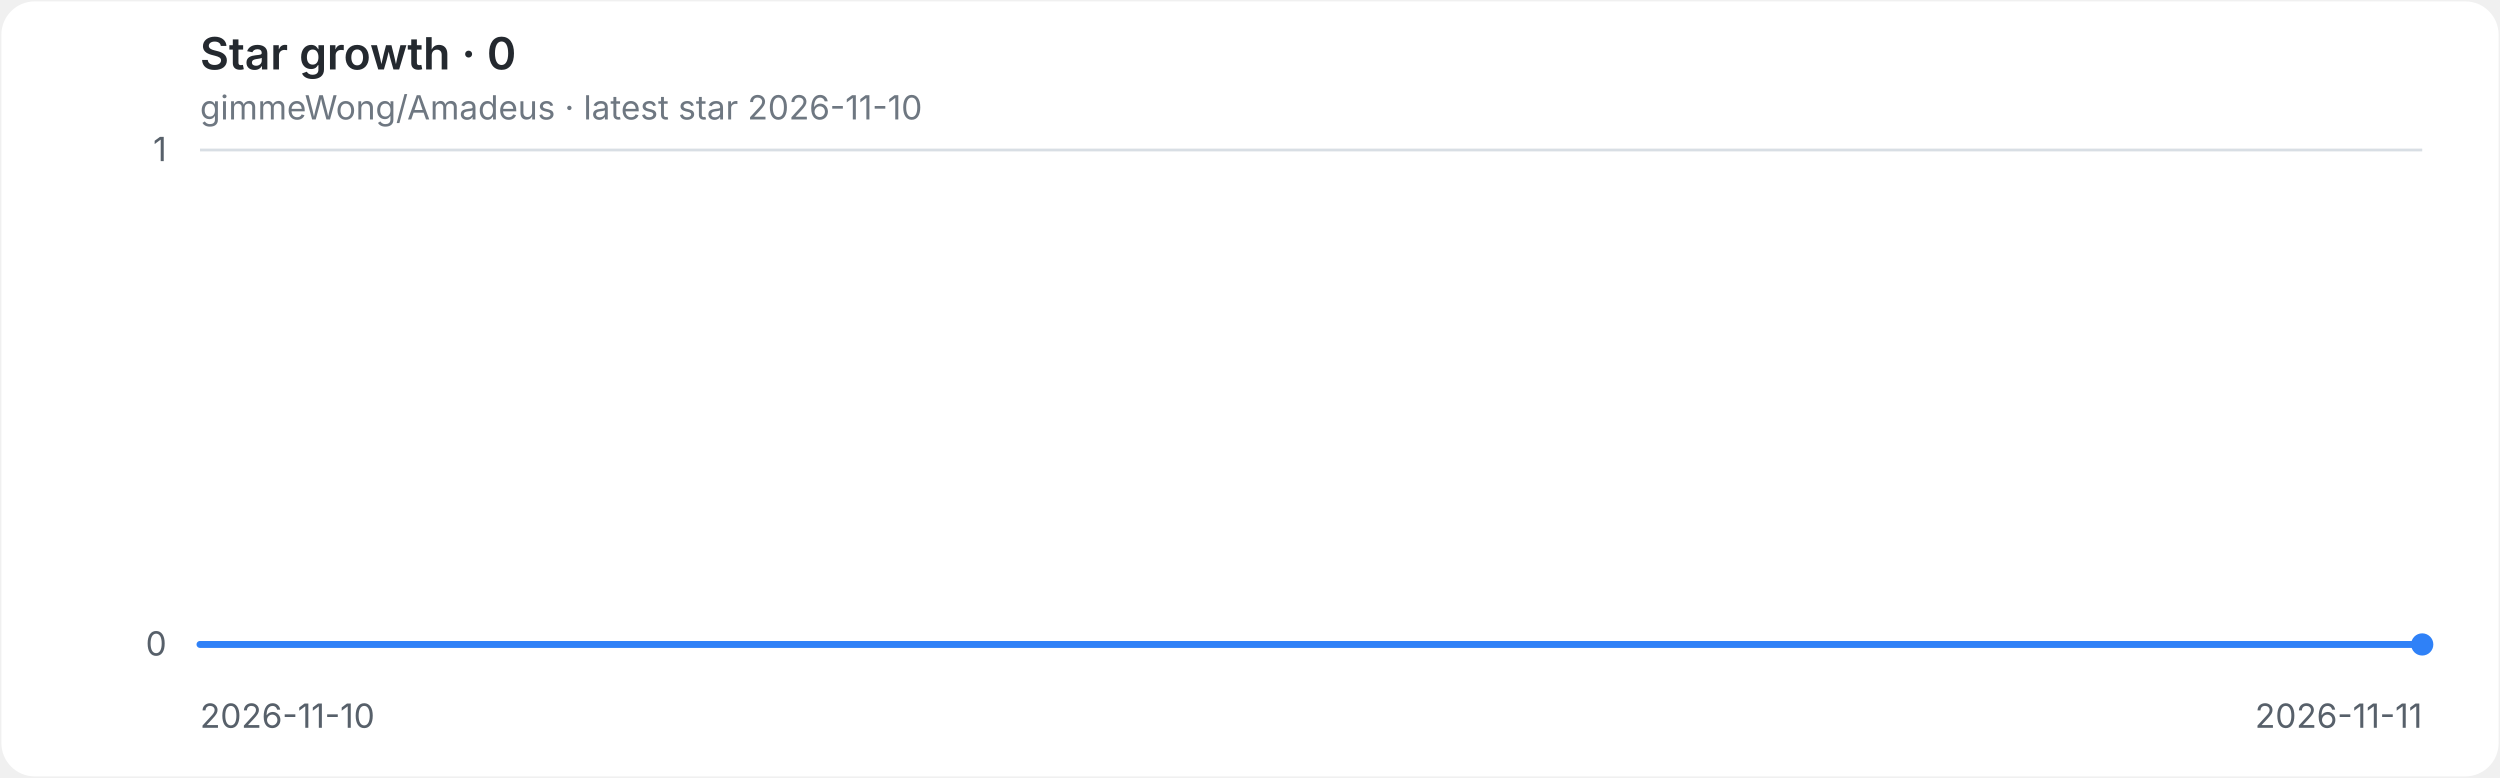
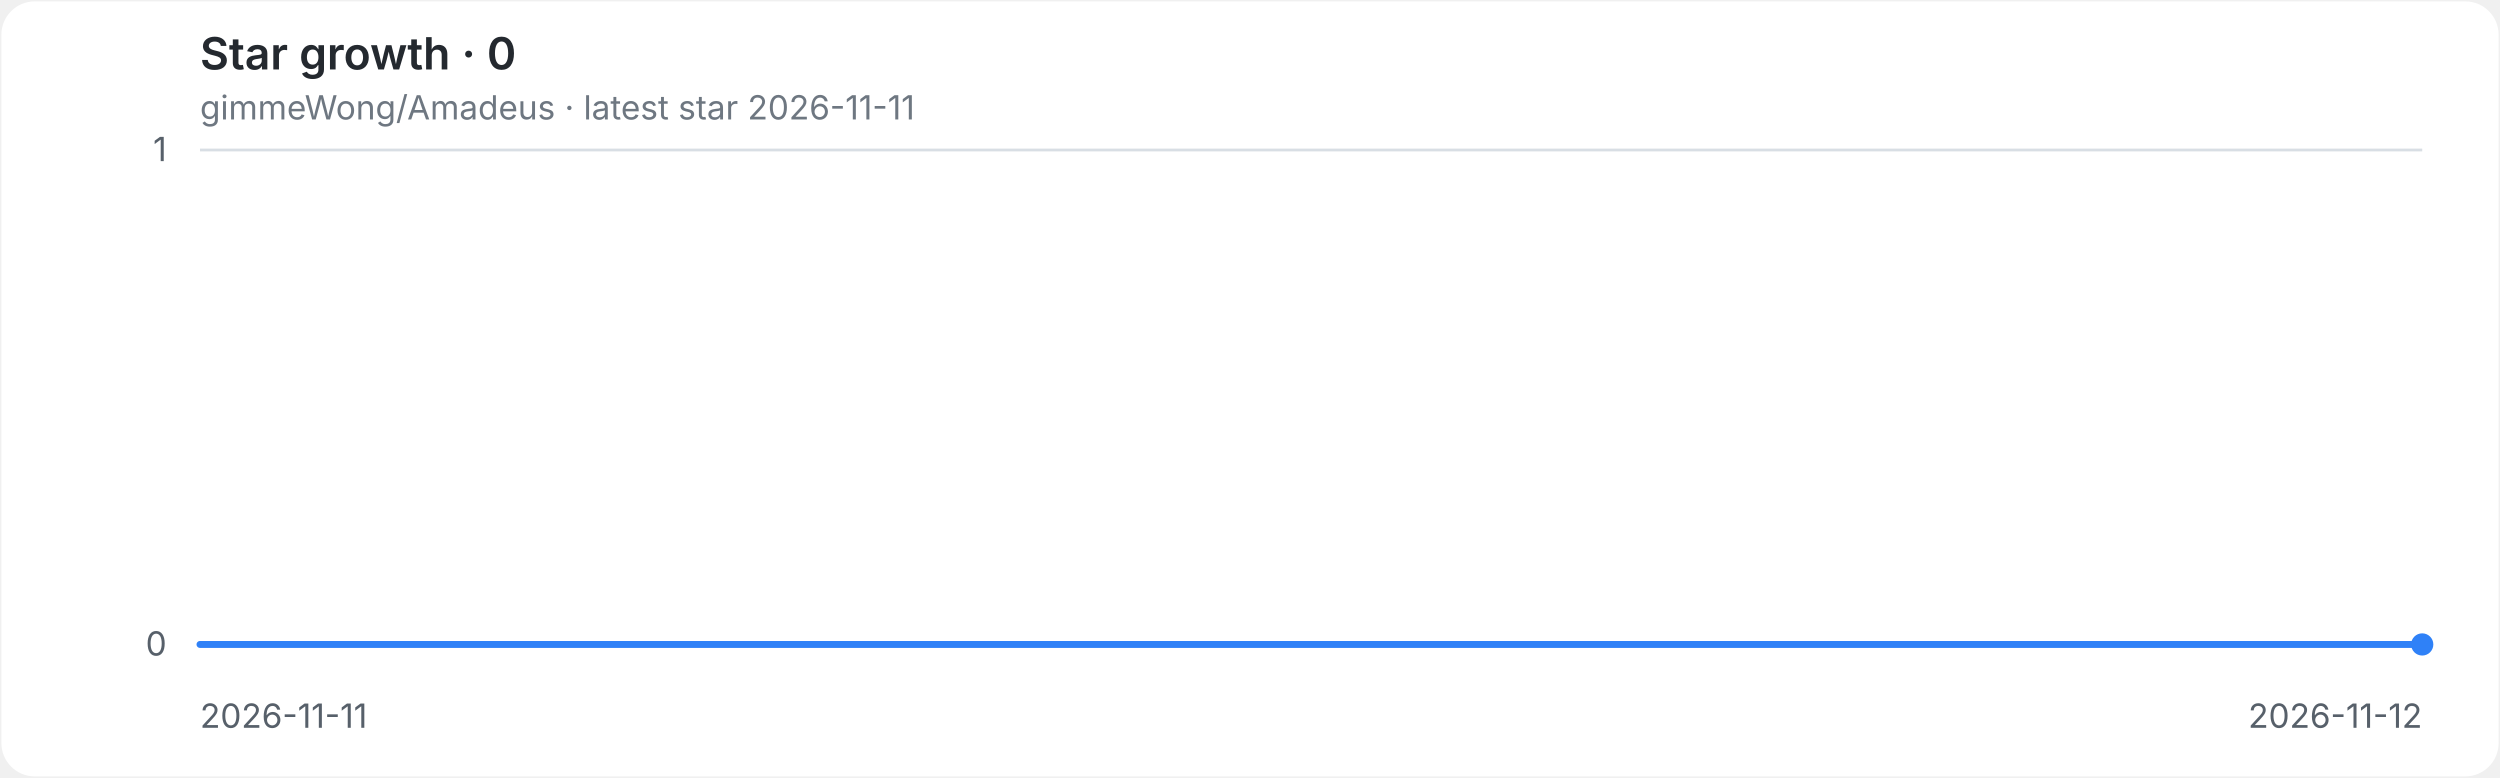
<svg xmlns="http://www.w3.org/2000/svg" role="img" aria-labelledby="title desc" viewBox="0 0 900 280">
  <style>
.background{fill:#ffffff}.grid{stroke:#d8dee4;stroke-width:1}.axis{fill:#57606a;font:12px -apple-system,BlinkMacSystemFont,'Segoe UI',sans-serif}.heading{fill:#24292f;font:600 16px -apple-system,BlinkMacSystemFont,'Segoe UI',sans-serif}.meta{fill:#6e7781;font:12px -apple-system,BlinkMacSystemFont,'Segoe UI',sans-serif}.line{fill:none;stroke:#2f81f7;stroke-width:2.5;stroke-linecap:round;stroke-linejoin:round}.endpoint{fill:#2f81f7}
@media(prefers-color-scheme:dark){.background{fill:#0d1117}.grid{stroke:#30363d}.axis{fill:#8b949e}.heading{fill:#e6edf3}.meta{fill:#8b949e}.line{stroke:#58a6ff}.endpoint{fill:#58a6ff}}
</style>
  <rect class="background" x="0.5" y="0.5" width="899" height="279" rx="12" />
  <text class="heading" x="72" y="25">Star growth · 0</text>
-   <text class="meta" x="72" y="43">gimmeWong/Amadeus · latest star 2026-11-10</text>
+   <text class="meta" x="72" y="43">gimmeWong/Amadeus · latest star 2026-11-11</text>
  <line class="grid" x1="72" y1="232.0" x2="872" y2="232.0" />
  <text class="axis" x="60" y="236.0" text-anchor="end">0</text>
  <line class="grid" x1="72" y1="54.0" x2="872" y2="54.0" />
  <text class="axis" x="60" y="58.0" text-anchor="end">1</text>
-   <text class="axis" x="72.0" y="262" text-anchor="start">2026-11-10</text>
-   <text class="axis" x="872.0" y="262" text-anchor="end">2026-11-11</text>
+   <text class="axis" x="72.0" y="262" text-anchor="start">2026-11-11</text>
+   <text class="axis" x="872.0" y="262" text-anchor="end">2026-11-12</text>
  <path class="line" d="M 72.0 232.0 H 872.0" />
  <circle class="endpoint" cx="872.0" cy="232.0" r="4" />
</svg>
